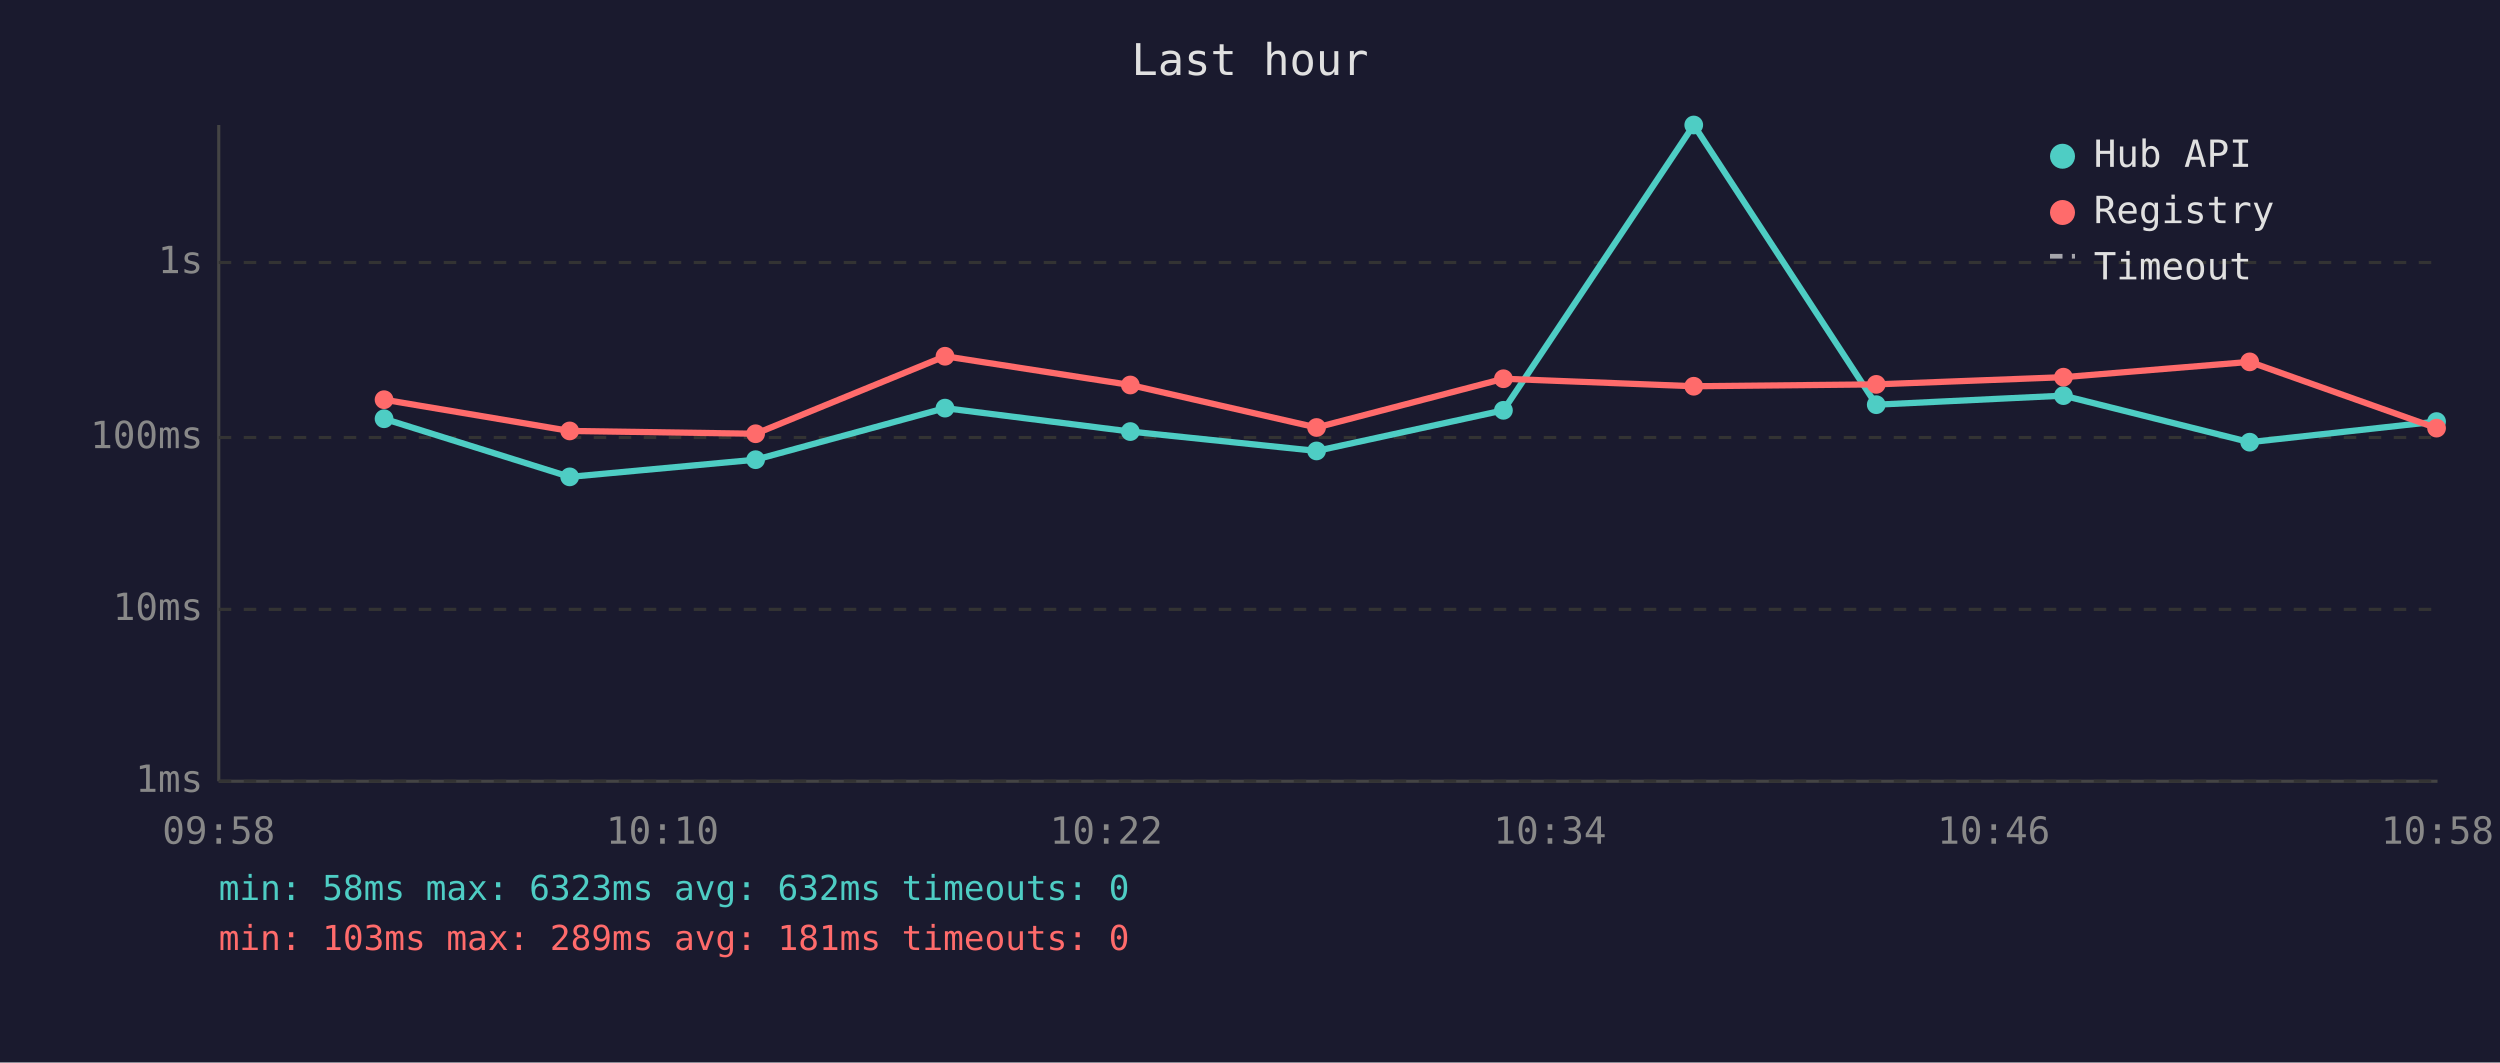
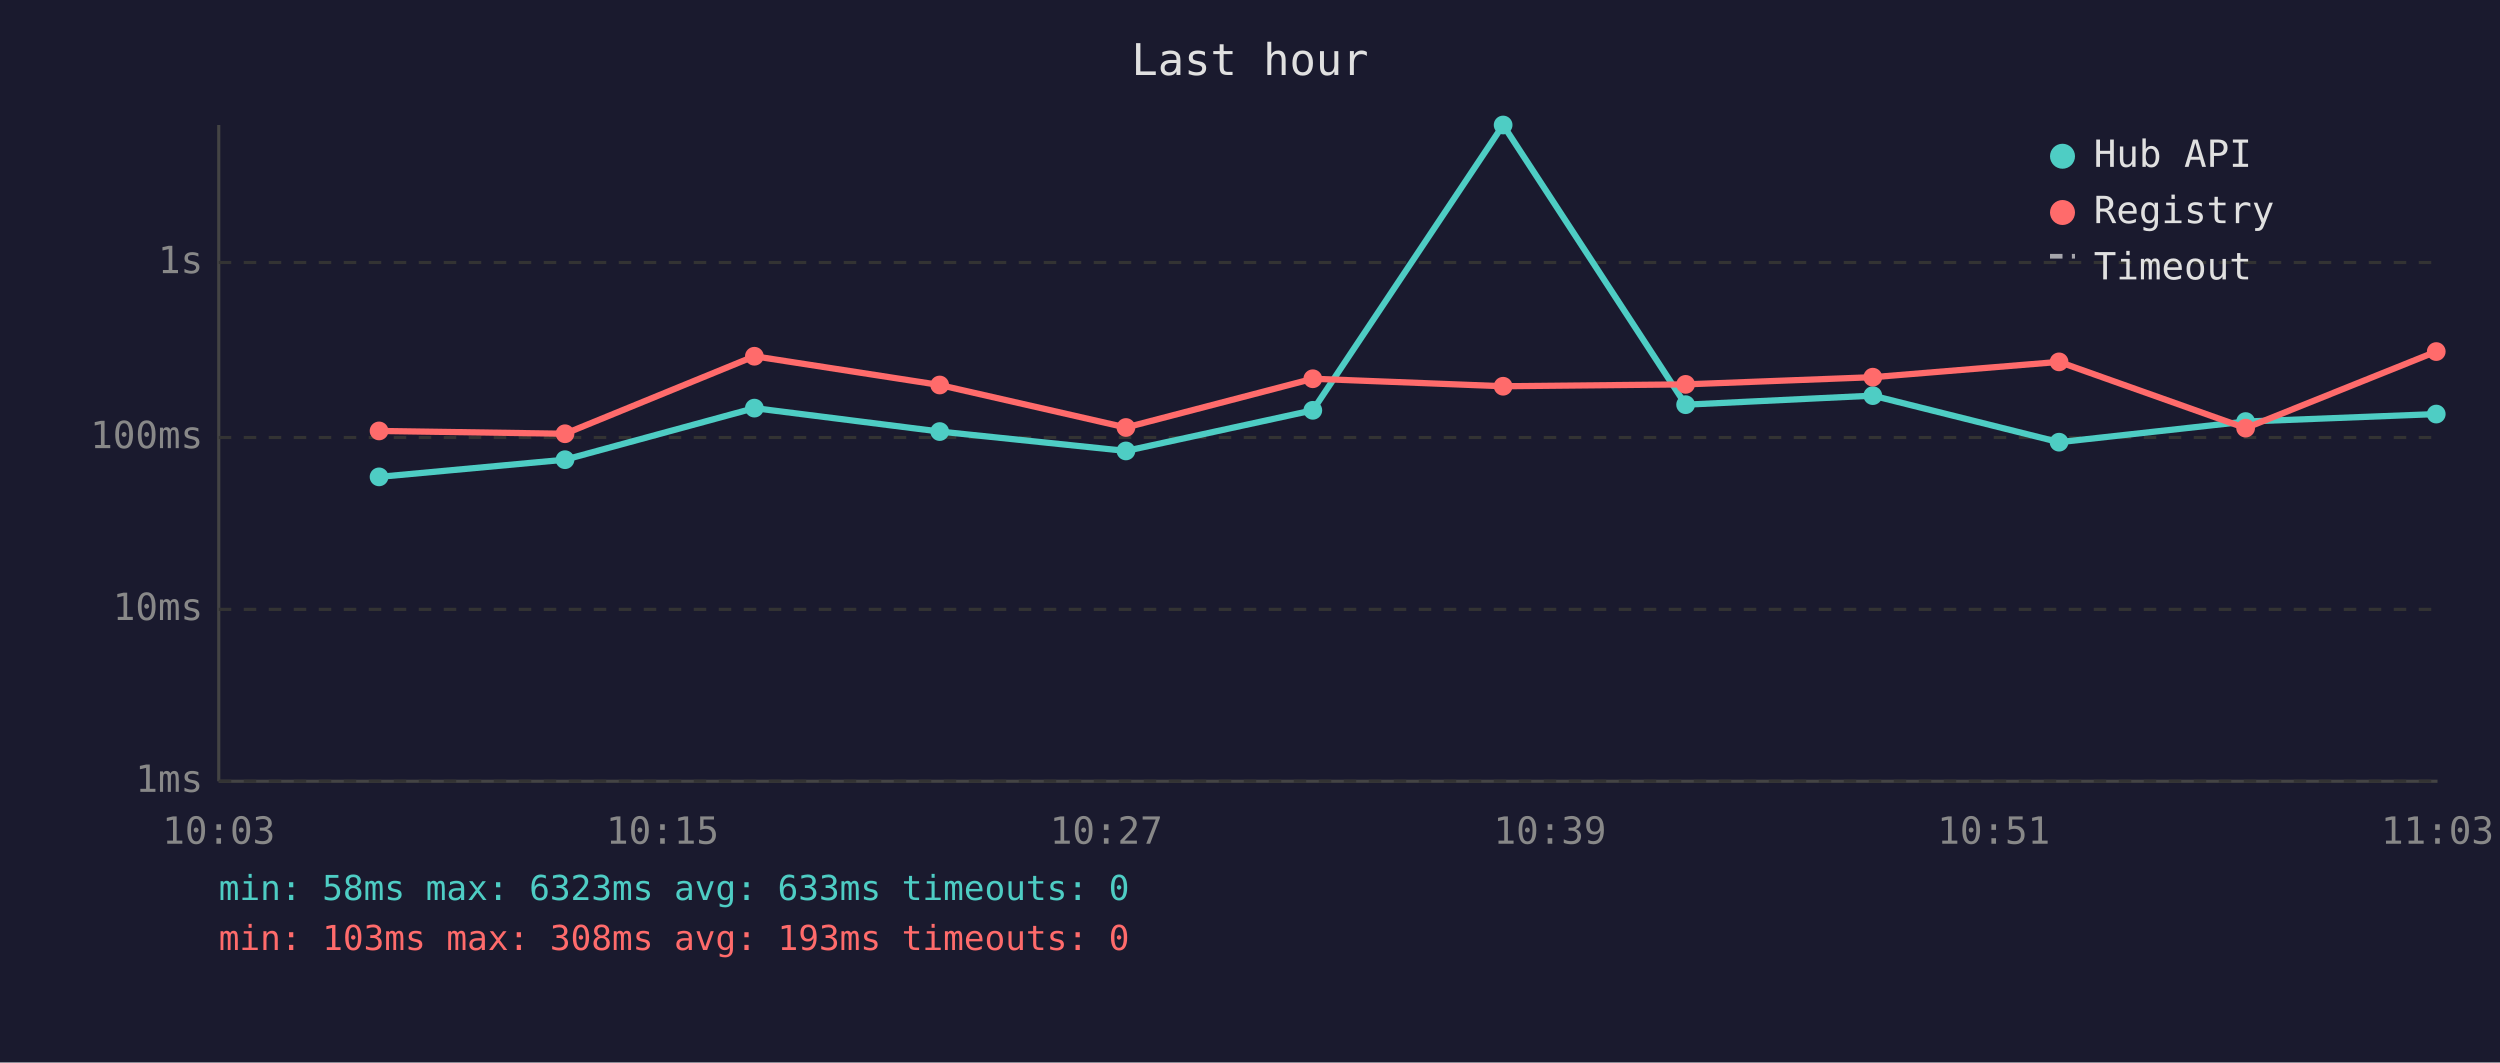
<svg xmlns="http://www.w3.org/2000/svg" viewBox="0 0 800 340" font-family="monospace" font-size="12">
  <rect width="800" height="340" fill="#1a1a2e" />
  <text x="400" y="24" fill="#e0e0e0" font-size="14" text-anchor="middle">Last hour</text>
  <line x1="70" y1="40" x2="70" y2="250" stroke="#444" stroke-width="1" />
  <line x1="70" y1="250" x2="780" y2="250" stroke="#444" stroke-width="1" />
  <line x1="70" y1="250" x2="780" y2="250" stroke="#333" stroke-width="1" stroke-dasharray="4" />
  <text x="65" y="250" fill="#888" text-anchor="end" dominant-baseline="middle">1ms</text>
  <line x1="70" y1="195" x2="780" y2="195" stroke="#333" stroke-width="1" stroke-dasharray="4" />
  <text x="65" y="195" fill="#888" text-anchor="end" dominant-baseline="middle">10ms</text>
  <line x1="70" y1="140" x2="780" y2="140" stroke="#333" stroke-width="1" stroke-dasharray="4" />
  <text x="65" y="140" fill="#888" text-anchor="end" dominant-baseline="middle">100ms</text>
  <line x1="70" y1="84" x2="780" y2="84" stroke="#333" stroke-width="1" stroke-dasharray="4" />
  <text x="65" y="84" fill="#888" text-anchor="end" dominant-baseline="middle">1s</text>
-   <text x="70" y="270" fill="#888" text-anchor="middle">09:58</text>
-   <text x="212" y="270" fill="#888" text-anchor="middle">10:10</text>
-   <text x="354" y="270" fill="#888" text-anchor="middle">10:22</text>
-   <text x="496" y="270" fill="#888" text-anchor="middle">10:34</text>
-   <text x="638" y="270" fill="#888" text-anchor="middle">10:46</text>
-   <text x="780" y="270" fill="#888" text-anchor="middle">10:58</text>
-   <polyline points="122.9,134.0 182.3,152.6 241.8,147.1 302.4,130.6 361.7,138.1 421.3,144.3 481.1,131.3 542.0,40.0 600.4,129.5 660.3,126.6 719.9,141.5 779.7,134.9" fill="none" stroke="#4ecdc4" stroke-width="2" opacity="1" />
-   <circle cx="122.9" cy="134.0" r="3" fill="#4ecdc4" />
-   <circle cx="182.3" cy="152.6" r="3" fill="#4ecdc4" />
-   <circle cx="241.8" cy="147.1" r="3" fill="#4ecdc4" />
-   <circle cx="302.4" cy="130.6" r="3" fill="#4ecdc4" />
-   <circle cx="361.7" cy="138.1" r="3" fill="#4ecdc4" />
-   <circle cx="421.3" cy="144.3" r="3" fill="#4ecdc4" />
-   <circle cx="481.1" cy="131.3" r="3" fill="#4ecdc4" />
-   <circle cx="542.0" cy="40.0" r="3" fill="#4ecdc4" />
-   <circle cx="600.4" cy="129.5" r="3" fill="#4ecdc4" />
-   <circle cx="660.3" cy="126.6" r="3" fill="#4ecdc4" />
-   <circle cx="719.9" cy="141.5" r="3" fill="#4ecdc4" />
-   <circle cx="779.7" cy="134.9" r="3" fill="#4ecdc4" />
-   <polyline points="122.9,127.9 182.3,137.9 241.8,138.8 302.4,114.0 361.7,123.2 421.3,136.8 481.1,121.2 542.0,123.6 600.4,123.0 660.3,120.7 719.9,115.8 779.7,137.0" fill="none" stroke="#ff6b6b" stroke-width="2" opacity="1" />
-   <circle cx="122.9" cy="127.9" r="3" fill="#ff6b6b" />
-   <circle cx="182.3" cy="137.9" r="3" fill="#ff6b6b" />
-   <circle cx="241.8" cy="138.8" r="3" fill="#ff6b6b" />
-   <circle cx="302.4" cy="114.0" r="3" fill="#ff6b6b" />
-   <circle cx="361.7" cy="123.2" r="3" fill="#ff6b6b" />
-   <circle cx="421.3" cy="136.8" r="3" fill="#ff6b6b" />
-   <circle cx="481.1" cy="121.2" r="3" fill="#ff6b6b" />
-   <circle cx="542.0" cy="123.6" r="3" fill="#ff6b6b" />
-   <circle cx="600.4" cy="123.0" r="3" fill="#ff6b6b" />
-   <circle cx="660.3" cy="120.7" r="3" fill="#ff6b6b" />
-   <circle cx="719.9" cy="115.8" r="3" fill="#ff6b6b" />
-   <circle cx="779.7" cy="137.0" r="3" fill="#ff6b6b" />
+   <text x="70" y="270" fill="#888" text-anchor="middle">10:03</text>
+   <text x="212" y="270" fill="#888" text-anchor="middle">10:15</text>
+   <text x="354" y="270" fill="#888" text-anchor="middle">10:27</text>
+   <text x="496" y="270" fill="#888" text-anchor="middle">10:39</text>
+   <text x="638" y="270" fill="#888" text-anchor="middle">10:51</text>
+   <text x="780" y="270" fill="#888" text-anchor="middle">11:03</text>
+   <polyline points="121.3,152.6 180.8,147.1 241.4,130.6 300.7,138.1 360.3,144.3 420.1,131.3 481.0,40.0 539.4,129.5 599.3,126.6 658.9,141.5 718.6,134.9 779.6,132.5" fill="none" stroke="#4ecdc4" stroke-width="2" opacity="1" />
+   <circle cx="121.3" cy="152.6" r="3" fill="#4ecdc4" />
+   <circle cx="180.8" cy="147.1" r="3" fill="#4ecdc4" />
+   <circle cx="241.4" cy="130.6" r="3" fill="#4ecdc4" />
+   <circle cx="300.7" cy="138.1" r="3" fill="#4ecdc4" />
+   <circle cx="360.3" cy="144.3" r="3" fill="#4ecdc4" />
+   <circle cx="420.1" cy="131.3" r="3" fill="#4ecdc4" />
+   <circle cx="481.0" cy="40.0" r="3" fill="#4ecdc4" />
+   <circle cx="539.4" cy="129.5" r="3" fill="#4ecdc4" />
+   <circle cx="599.3" cy="126.6" r="3" fill="#4ecdc4" />
+   <circle cx="658.9" cy="141.5" r="3" fill="#4ecdc4" />
+   <circle cx="718.6" cy="134.9" r="3" fill="#4ecdc4" />
+   <circle cx="779.6" cy="132.5" r="3" fill="#4ecdc4" />
+   <polyline points="121.3,137.9 180.8,138.8 241.4,114.0 300.7,123.2 360.3,136.8 420.1,121.2 481.0,123.6 539.4,123.0 599.3,120.7 658.9,115.8 718.6,137.0 779.6,112.5" fill="none" stroke="#ff6b6b" stroke-width="2" opacity="1" />
+   <circle cx="121.3" cy="137.9" r="3" fill="#ff6b6b" />
+   <circle cx="180.8" cy="138.8" r="3" fill="#ff6b6b" />
+   <circle cx="241.4" cy="114.0" r="3" fill="#ff6b6b" />
+   <circle cx="300.7" cy="123.2" r="3" fill="#ff6b6b" />
+   <circle cx="360.3" cy="136.8" r="3" fill="#ff6b6b" />
+   <circle cx="420.1" cy="121.2" r="3" fill="#ff6b6b" />
+   <circle cx="481.0" cy="123.6" r="3" fill="#ff6b6b" />
+   <circle cx="539.4" cy="123.0" r="3" fill="#ff6b6b" />
+   <circle cx="599.3" cy="120.7" r="3" fill="#ff6b6b" />
+   <circle cx="658.9" cy="115.8" r="3" fill="#ff6b6b" />
+   <circle cx="718.6" cy="137.0" r="3" fill="#ff6b6b" />
+   <circle cx="779.6" cy="112.5" r="3" fill="#ff6b6b" />
  <circle cx="660" cy="50" r="4" fill="#4ecdc4" />
  <text x="670" y="50" fill="#e0e0e0" dominant-baseline="middle">Hub API</text>
  <circle cx="660" cy="68" r="4" fill="#ff6b6b" />
  <text x="670" y="68" fill="#e0e0e0" dominant-baseline="middle">Registry</text>
  <line x1="656" y1="82" x2="664" y2="82" stroke="#e0e0e0" stroke-width="1.5" stroke-dasharray="4,3" opacity="0.7" />
  <text x="670" y="86" fill="#e0e0e0" dominant-baseline="middle">Timeout</text>
-   <text x="70" y="288" fill="#4ecdc4" font-size="11">min: 58ms  max: 6323ms  avg: 632ms  timeouts: 0</text>
-   <text x="70" y="304" fill="#ff6b6b" font-size="11">min: 103ms  max: 289ms  avg: 181ms  timeouts: 0</text>
+   <text x="70" y="288" fill="#4ecdc4" font-size="11">min: 58ms  max: 6323ms  avg: 633ms  timeouts: 0</text>
+   <text x="70" y="304" fill="#ff6b6b" font-size="11">min: 103ms  max: 308ms  avg: 193ms  timeouts: 0</text>
</svg>
